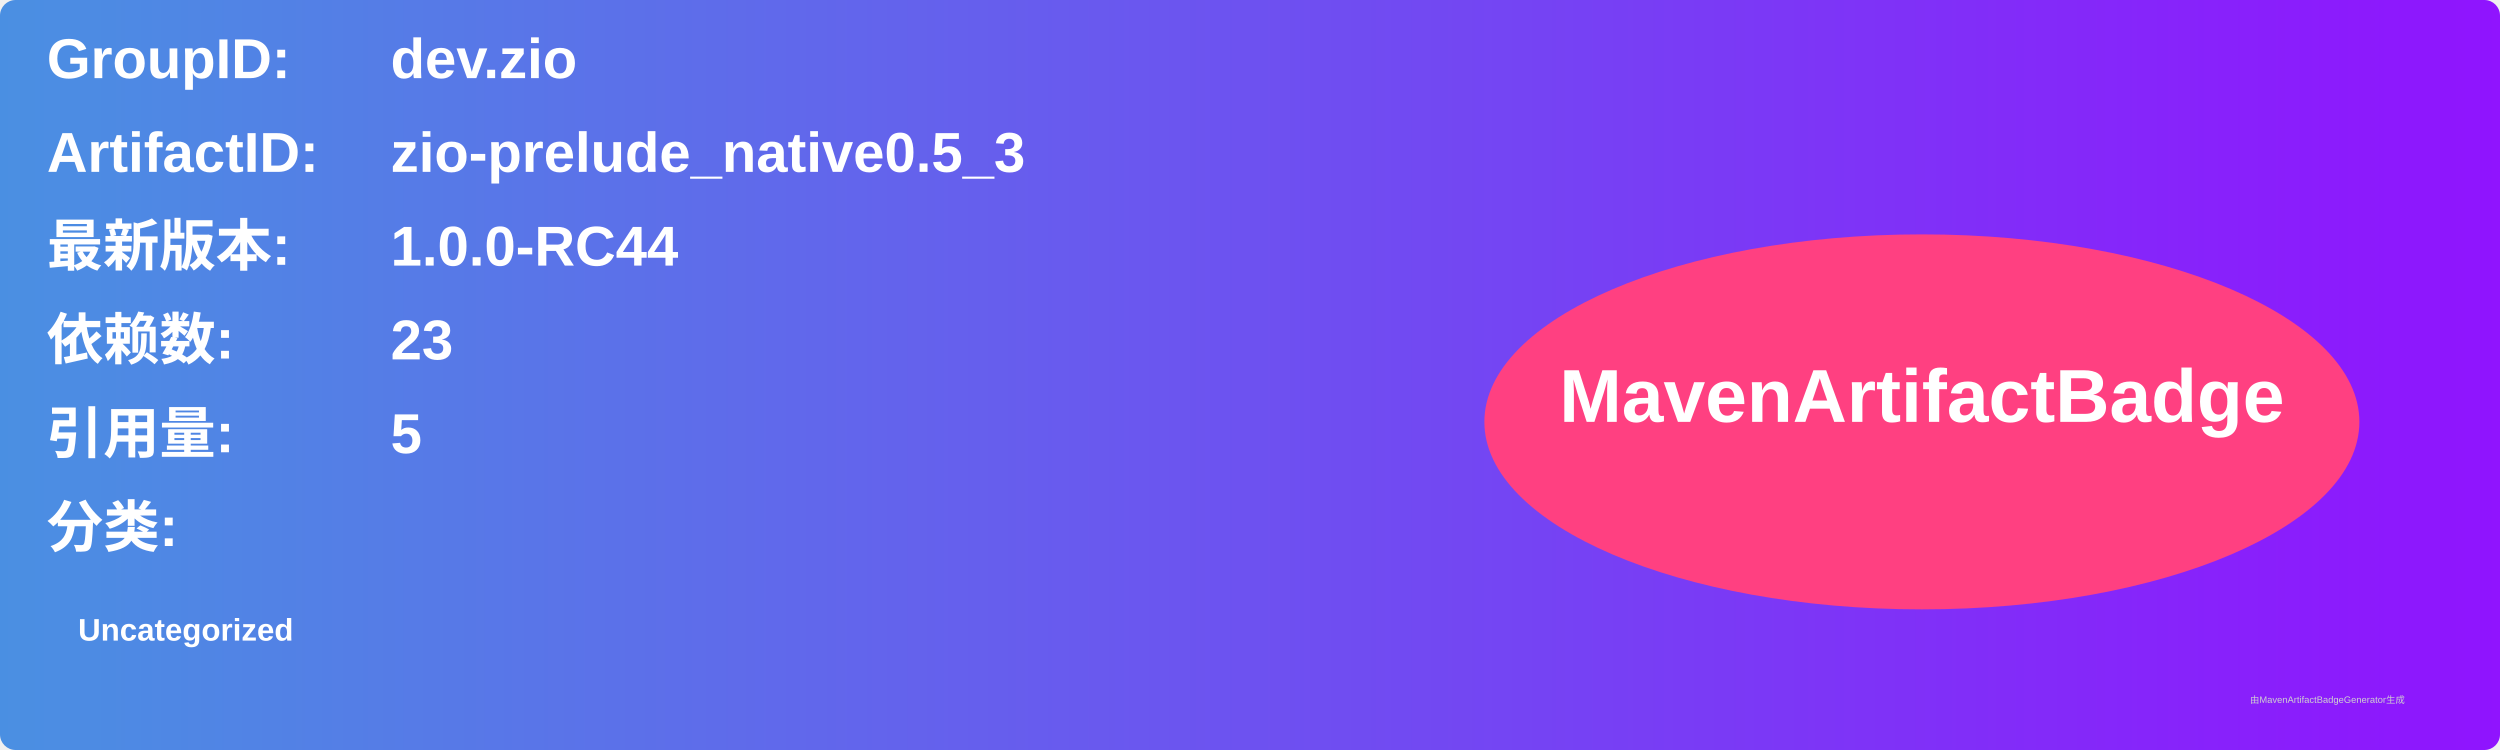
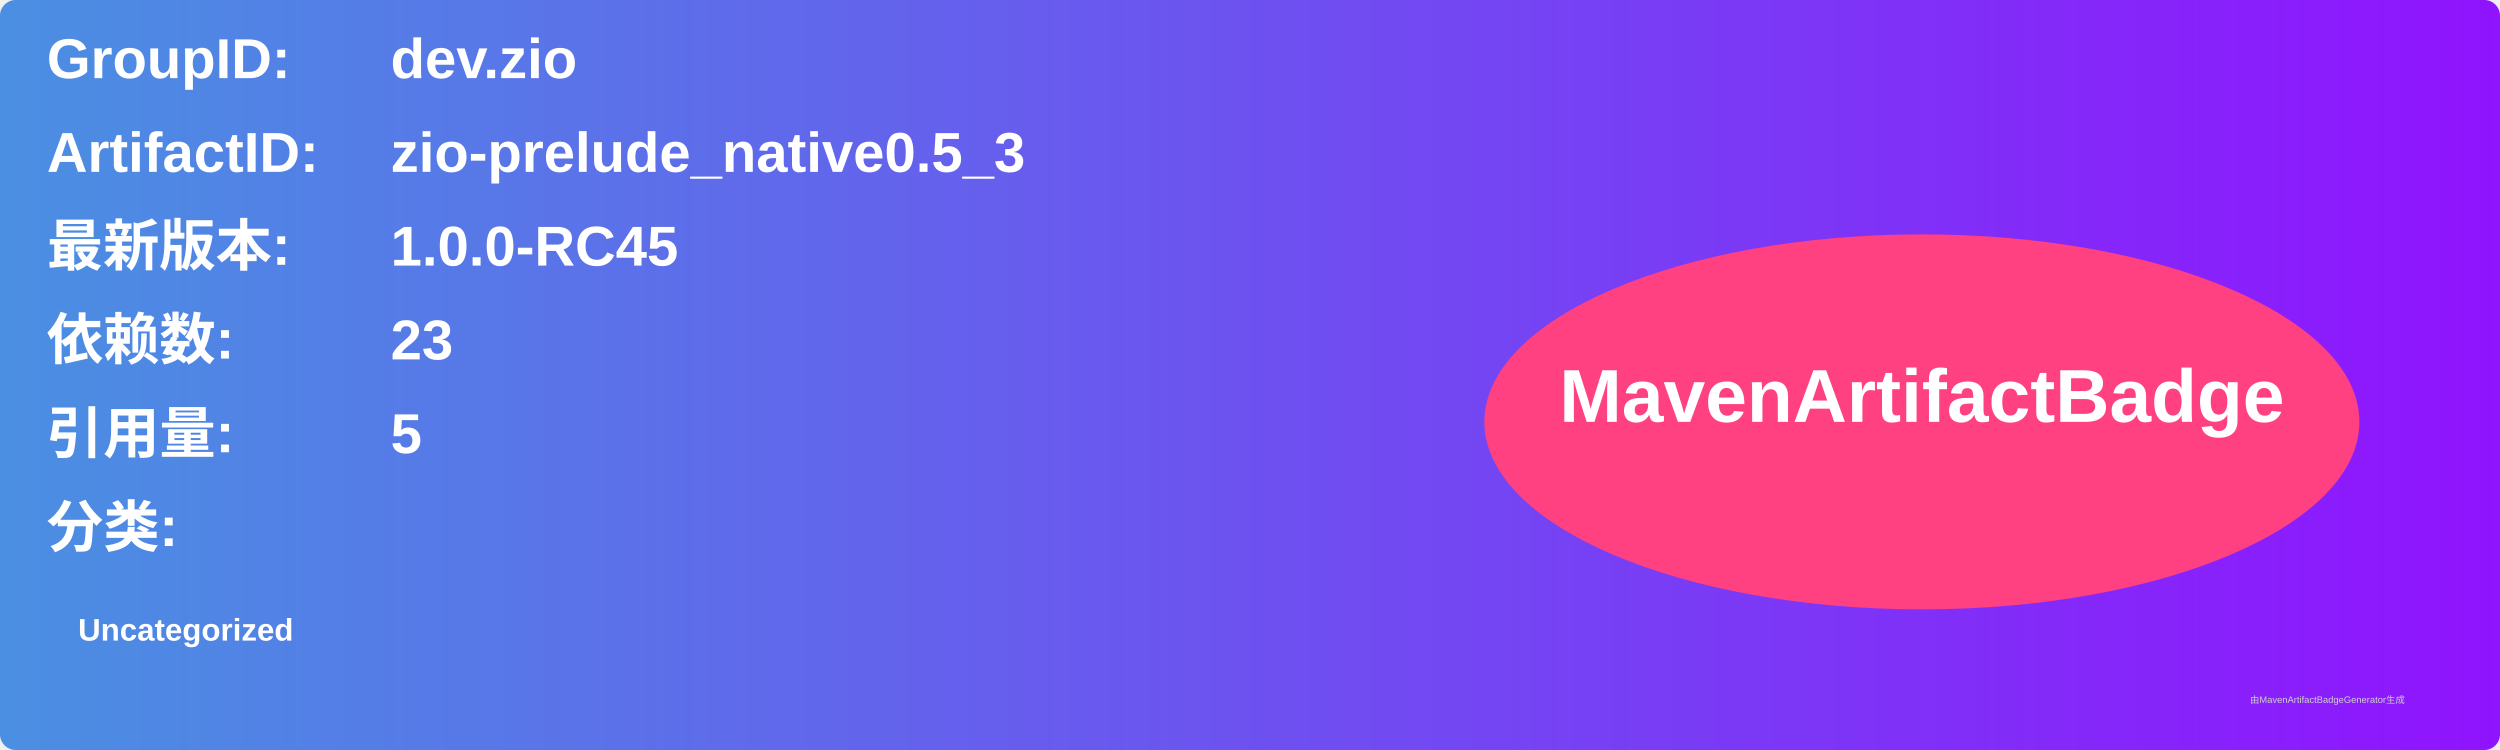
<svg xmlns="http://www.w3.org/2000/svg" width="800" height="240" viewBox="0 0 800 240">
  <linearGradient id="grad" x1="0%" y1="0%" x2="100%" y2="0%">
    <stop offset="0%" stop-color="#4a90e2" />
    <stop offset="100%" stop-color="#9013fe" />
  </linearGradient>
  <rect width="100%" height="100%" rx="5" ry="5" fill="url(#grad)" />
  <g transform="translate(15, 15)">
    <text x="0" y="10" font-family="Arial" font-size="18" fill="white" font-weight="bold" width="260">GroupID:</text>
    <text x="110" y="10" font-family="Arial" font-size="18" fill="white" font-weight="bold" width="460">dev.zio</text>
    <text x="0" y="40" font-family="Arial" font-size="18" fill="white" font-weight="bold" width="260">ArtifactID:</text>
    <text x="110" y="40" font-family="Arial" font-size="18" fill="white" font-weight="bold" width="460">zio-prelude_native0.5_3</text>
    <text x="0" y="70" font-family="Arial" font-size="18" fill="white" font-weight="bold">最新版本:</text>
    <text x="110" y="70" font-family="Arial" font-size="18" fill="white" font-weight="bold">
-       <tspan font-weight="bold">1.0.0-RC44</tspan>
+       <tspan font-weight="bold">1.0.0-RC45</tspan>
    </text>
    <text x="0" y="100" font-family="Arial" font-size="18" fill="white" font-weight="bold">依赖数: </text>
    <text x="110" y="100" font-family="Arial" font-size="18" fill="white">
      <tspan font-weight="bold">23</tspan>
    </text>
    <text x="0" y="130" font-family="Arial" font-size="18" fill="white" font-weight="bold">引用量: </text>
    <text x="110" y="130" font-family="Arial" font-size="18" fill="white">
      <tspan font-weight="bold">5</tspan>
    </text>
    <text x="0" y="160" font-family="Arial" font-size="18" fill="white" font-weight="bold">分类:</text>
    <text x="10" y="190" font-family="Arial" font-size="10" fill="white">
      <tspan font-weight="bold">Uncategorized</tspan>
    </text>
    <ellipse cx="600" cy="120" rx="140" ry="60" fill="#ff4081" />
    <text x="600" y="120" text-anchor="middle" font-family="Arial" font-size="24" fill="white" font-weight="bold">MavenArtifactBadge</text>
  </g>
  <text x="720" y="225" font-family="Arial" font-size="3" fill="#d0d0d0">由MavenArtifactBadgeGenerator生成</text>
</svg>
